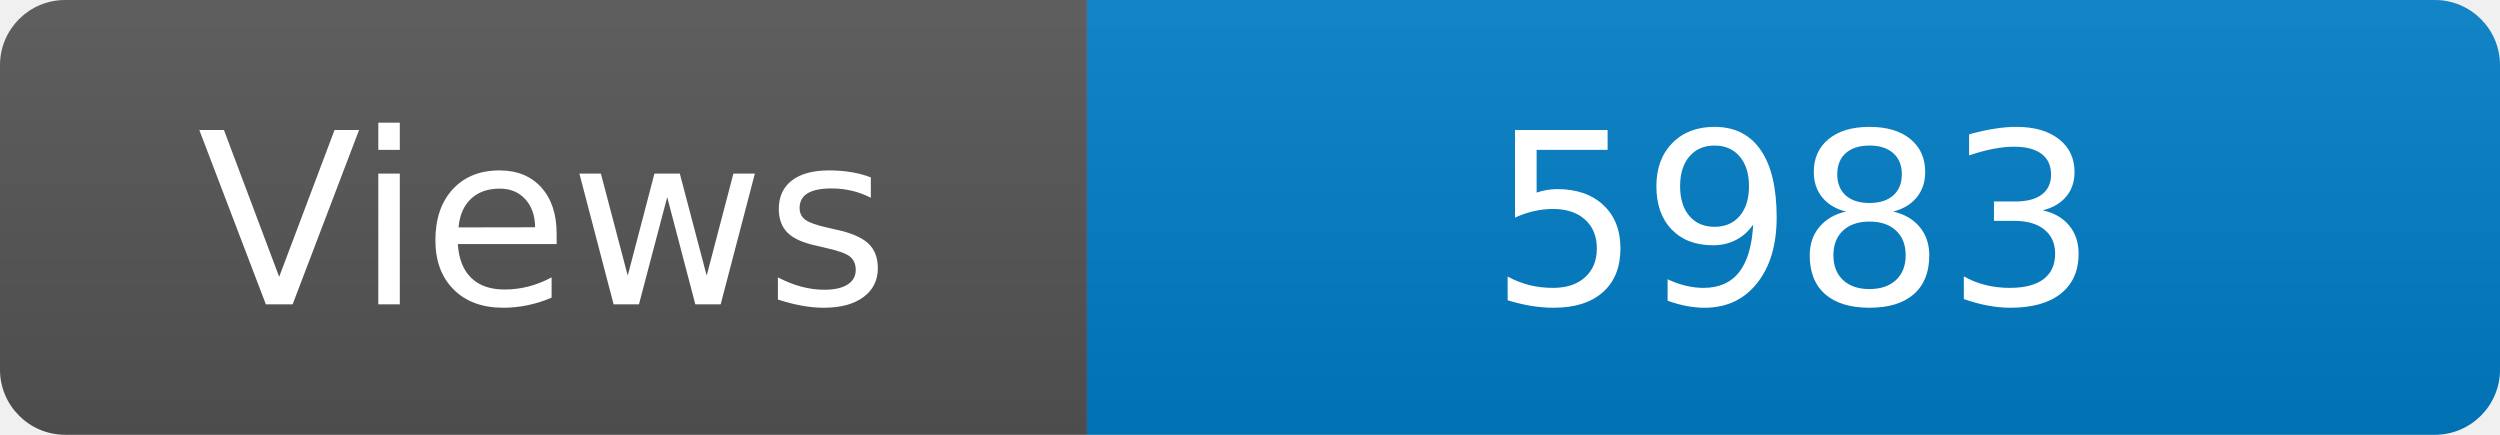
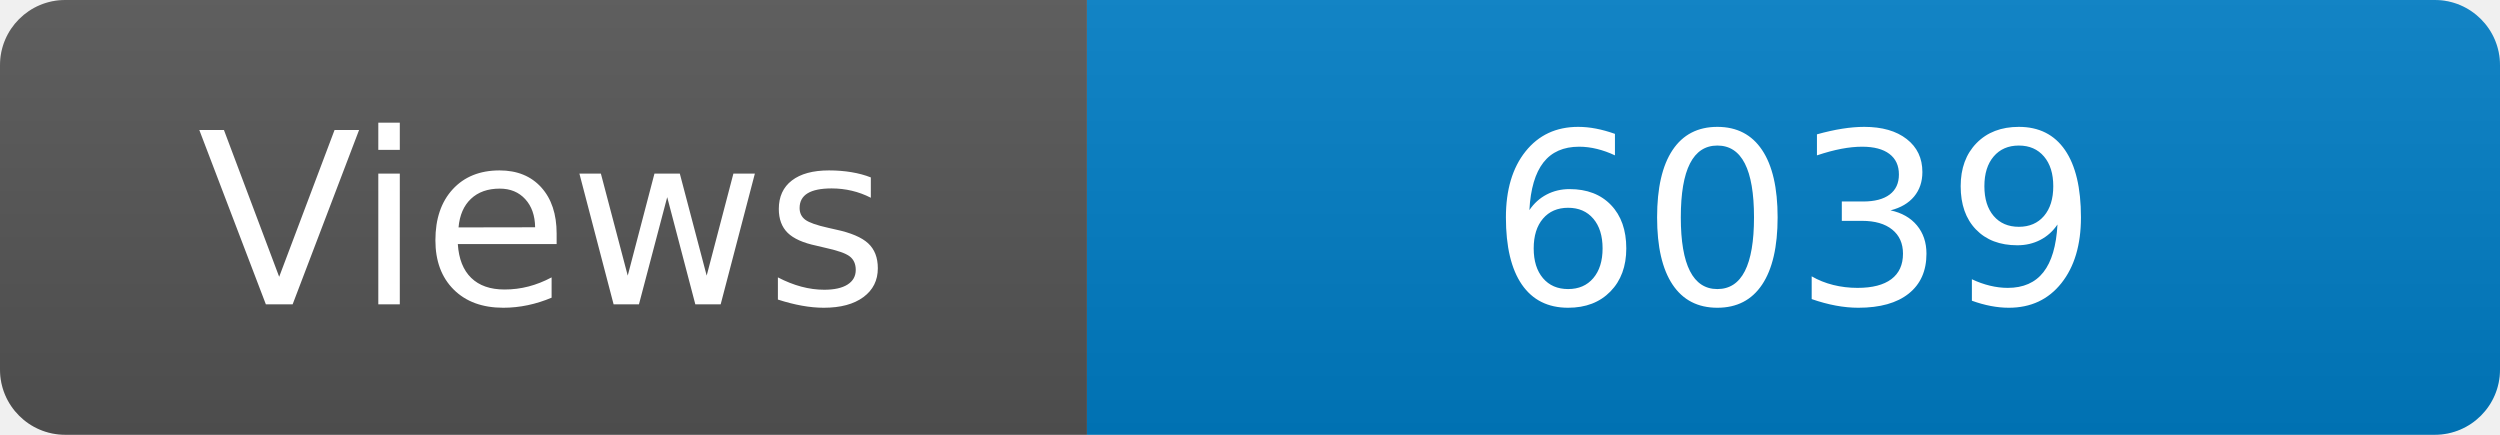
<svg xmlns="http://www.w3.org/2000/svg" width="115" height="20" role="img" aria-label="Maintained?: yes">
  <linearGradient id="s" x2="0" y2="100%">
    <stop offset="0" stop-color="#bbb" stop-opacity=".1" />
    <stop offset="1" stop-opacity=".1" />
  </linearGradient>
  <clipPath id="r">
    <rect width="115" height="20" rx="3" fill="#fff" />
  </clipPath>
  <g clip-path="url(#r)">
    <rect width="50" height="20" fill="#555" />
    <rect x="50" width="160" height="20" fill="#007ec6" />
    <rect width="115" height="20" fill="url(#s)" />
  </g>
  <g fill="#fff" text-anchor="middle" font-family="Verdana,Geneva,DejaVu Sans,sans-serif" font-size="110">
    <text x="250" y="140" transform="scale(.1)" fill="#fff">Views</text>
-     <text x="825" y="140" transform="scale(.1)" fill="#fff">5983</text>
+     <text x="825" y="140" transform="scale(.1)" fill="#fff">6039</text>
  </g>
</svg>
